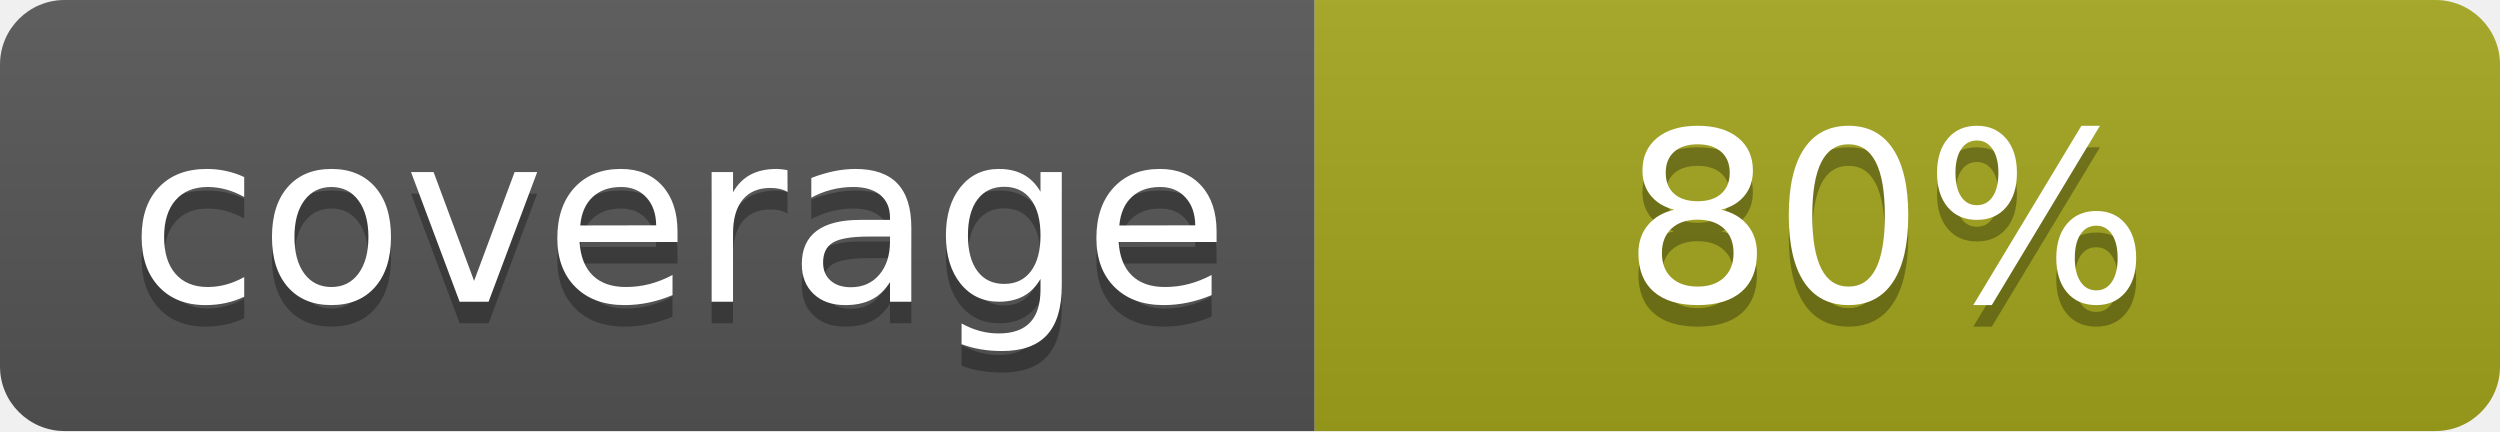
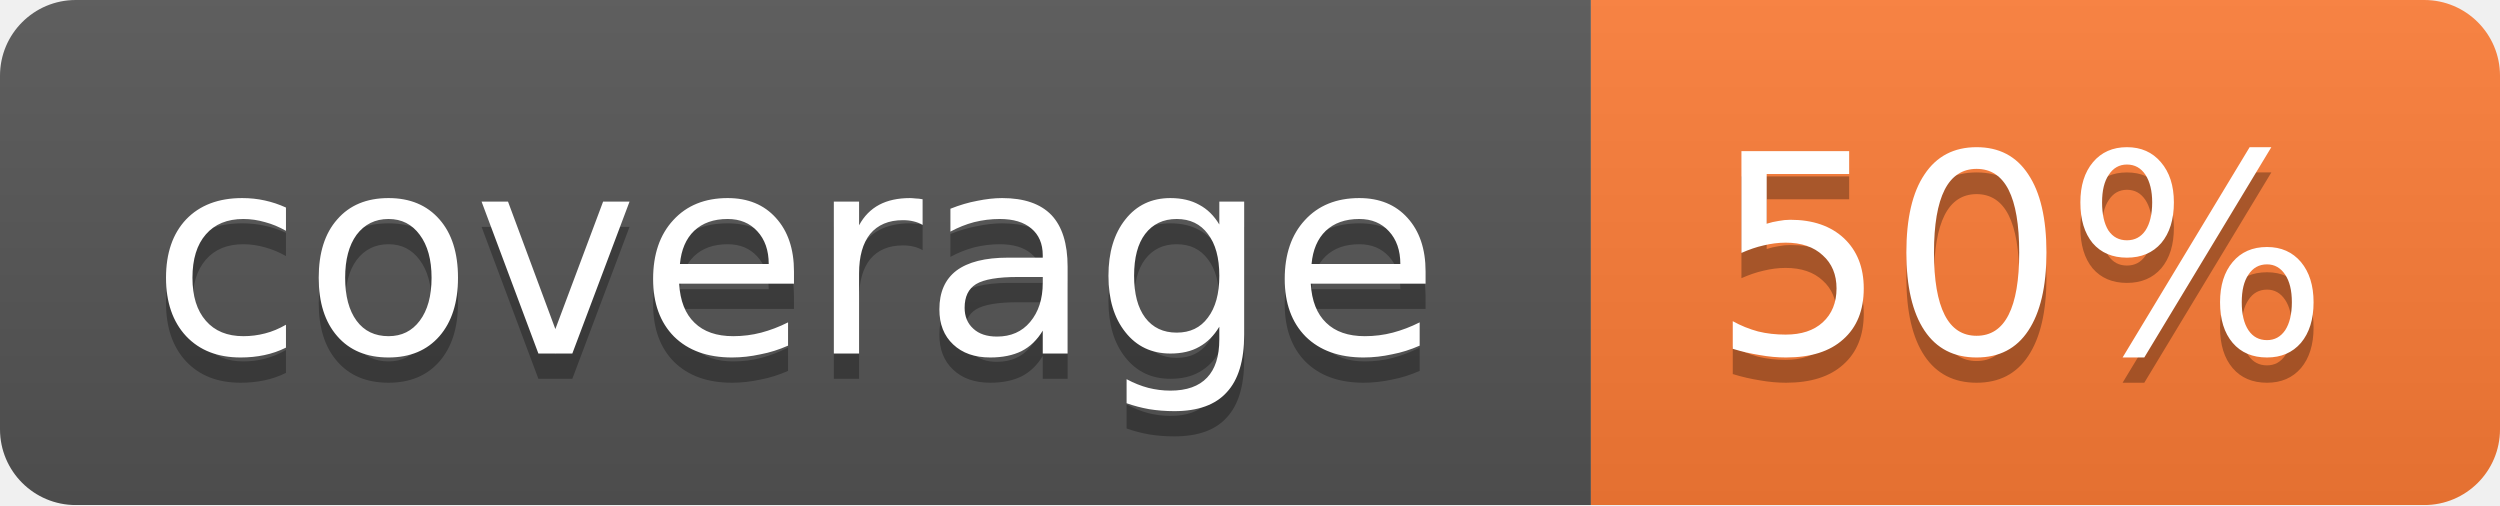
- <svg xmlns="http://www.w3.org/2000/svg" width="116" height="20" role="img" aria-label="coverage: 80%">
-   <linearGradient id="s" x2="0" y2="100%">
+ <svg xmlns="http://www.w3.org/2000/svg" width="99" height="20">
+   <linearGradient id="b" x2="0" y2="100%">
    <stop offset="0" stop-color="#bbb" stop-opacity=".1" />
    <stop offset="1" stop-opacity=".1" />
  </linearGradient>
-   <clipPath id="r">
-     <rect width="116" height="20" rx="3" fill="#fff" />
-   </clipPath>
-   <g clip-path="url(#r)">
-     <rect width="61" height="20" fill="#555" />
-     <rect x="61" width="55" height="20" fill="#a4a61d" />
-     <rect width="116" height="20" fill="url(#s)" />
+   <mask id="a">
+     <rect width="99" height="20" rx="3" fill="#fff" />
+   </mask>
+   <g mask="url(#a)">
+     <path fill="#555" d="M0 0h63v20H0z" />
+     <path fill="#fe7d37" d="M63 0h36v20H63z" />
+     <path fill="url(#b)" d="M0 0h99v20H0z" />
  </g>
-   <g fill="#fff" text-anchor="middle" font-family="Verdana,Geneva,DejaVu Sans,sans-serif" text-rendering="geometricPrecision" font-size="110">
-     <text aria-hidden="true" x="315" y="150" fill="#010101" fill-opacity=".3" transform="scale(.1)" textLength="510">coverage</text>
-     <text x="315" y="140" transform="scale(.1)" fill="#fff" textLength="510">coverage</text>
-     <text aria-hidden="true" x="875" y="150" fill="#010101" fill-opacity=".3" transform="scale(.1)" textLength="450">80%</text>
-     <text x="875" y="140" transform="scale(.1)" fill="#fff" textLength="450">80%</text>
+   <g fill="#fff" text-anchor="middle" font-family="DejaVu Sans,Verdana,Geneva,sans-serif" font-size="11">
+     <text x="31.5" y="15" fill="#010101" fill-opacity=".3">coverage</text>
+     <text x="31.5" y="14">coverage</text>
+     <text x="80" y="15" fill="#010101" fill-opacity=".3">50%</text>
+     <text x="80" y="14">50%</text>
  </g>
</svg>
